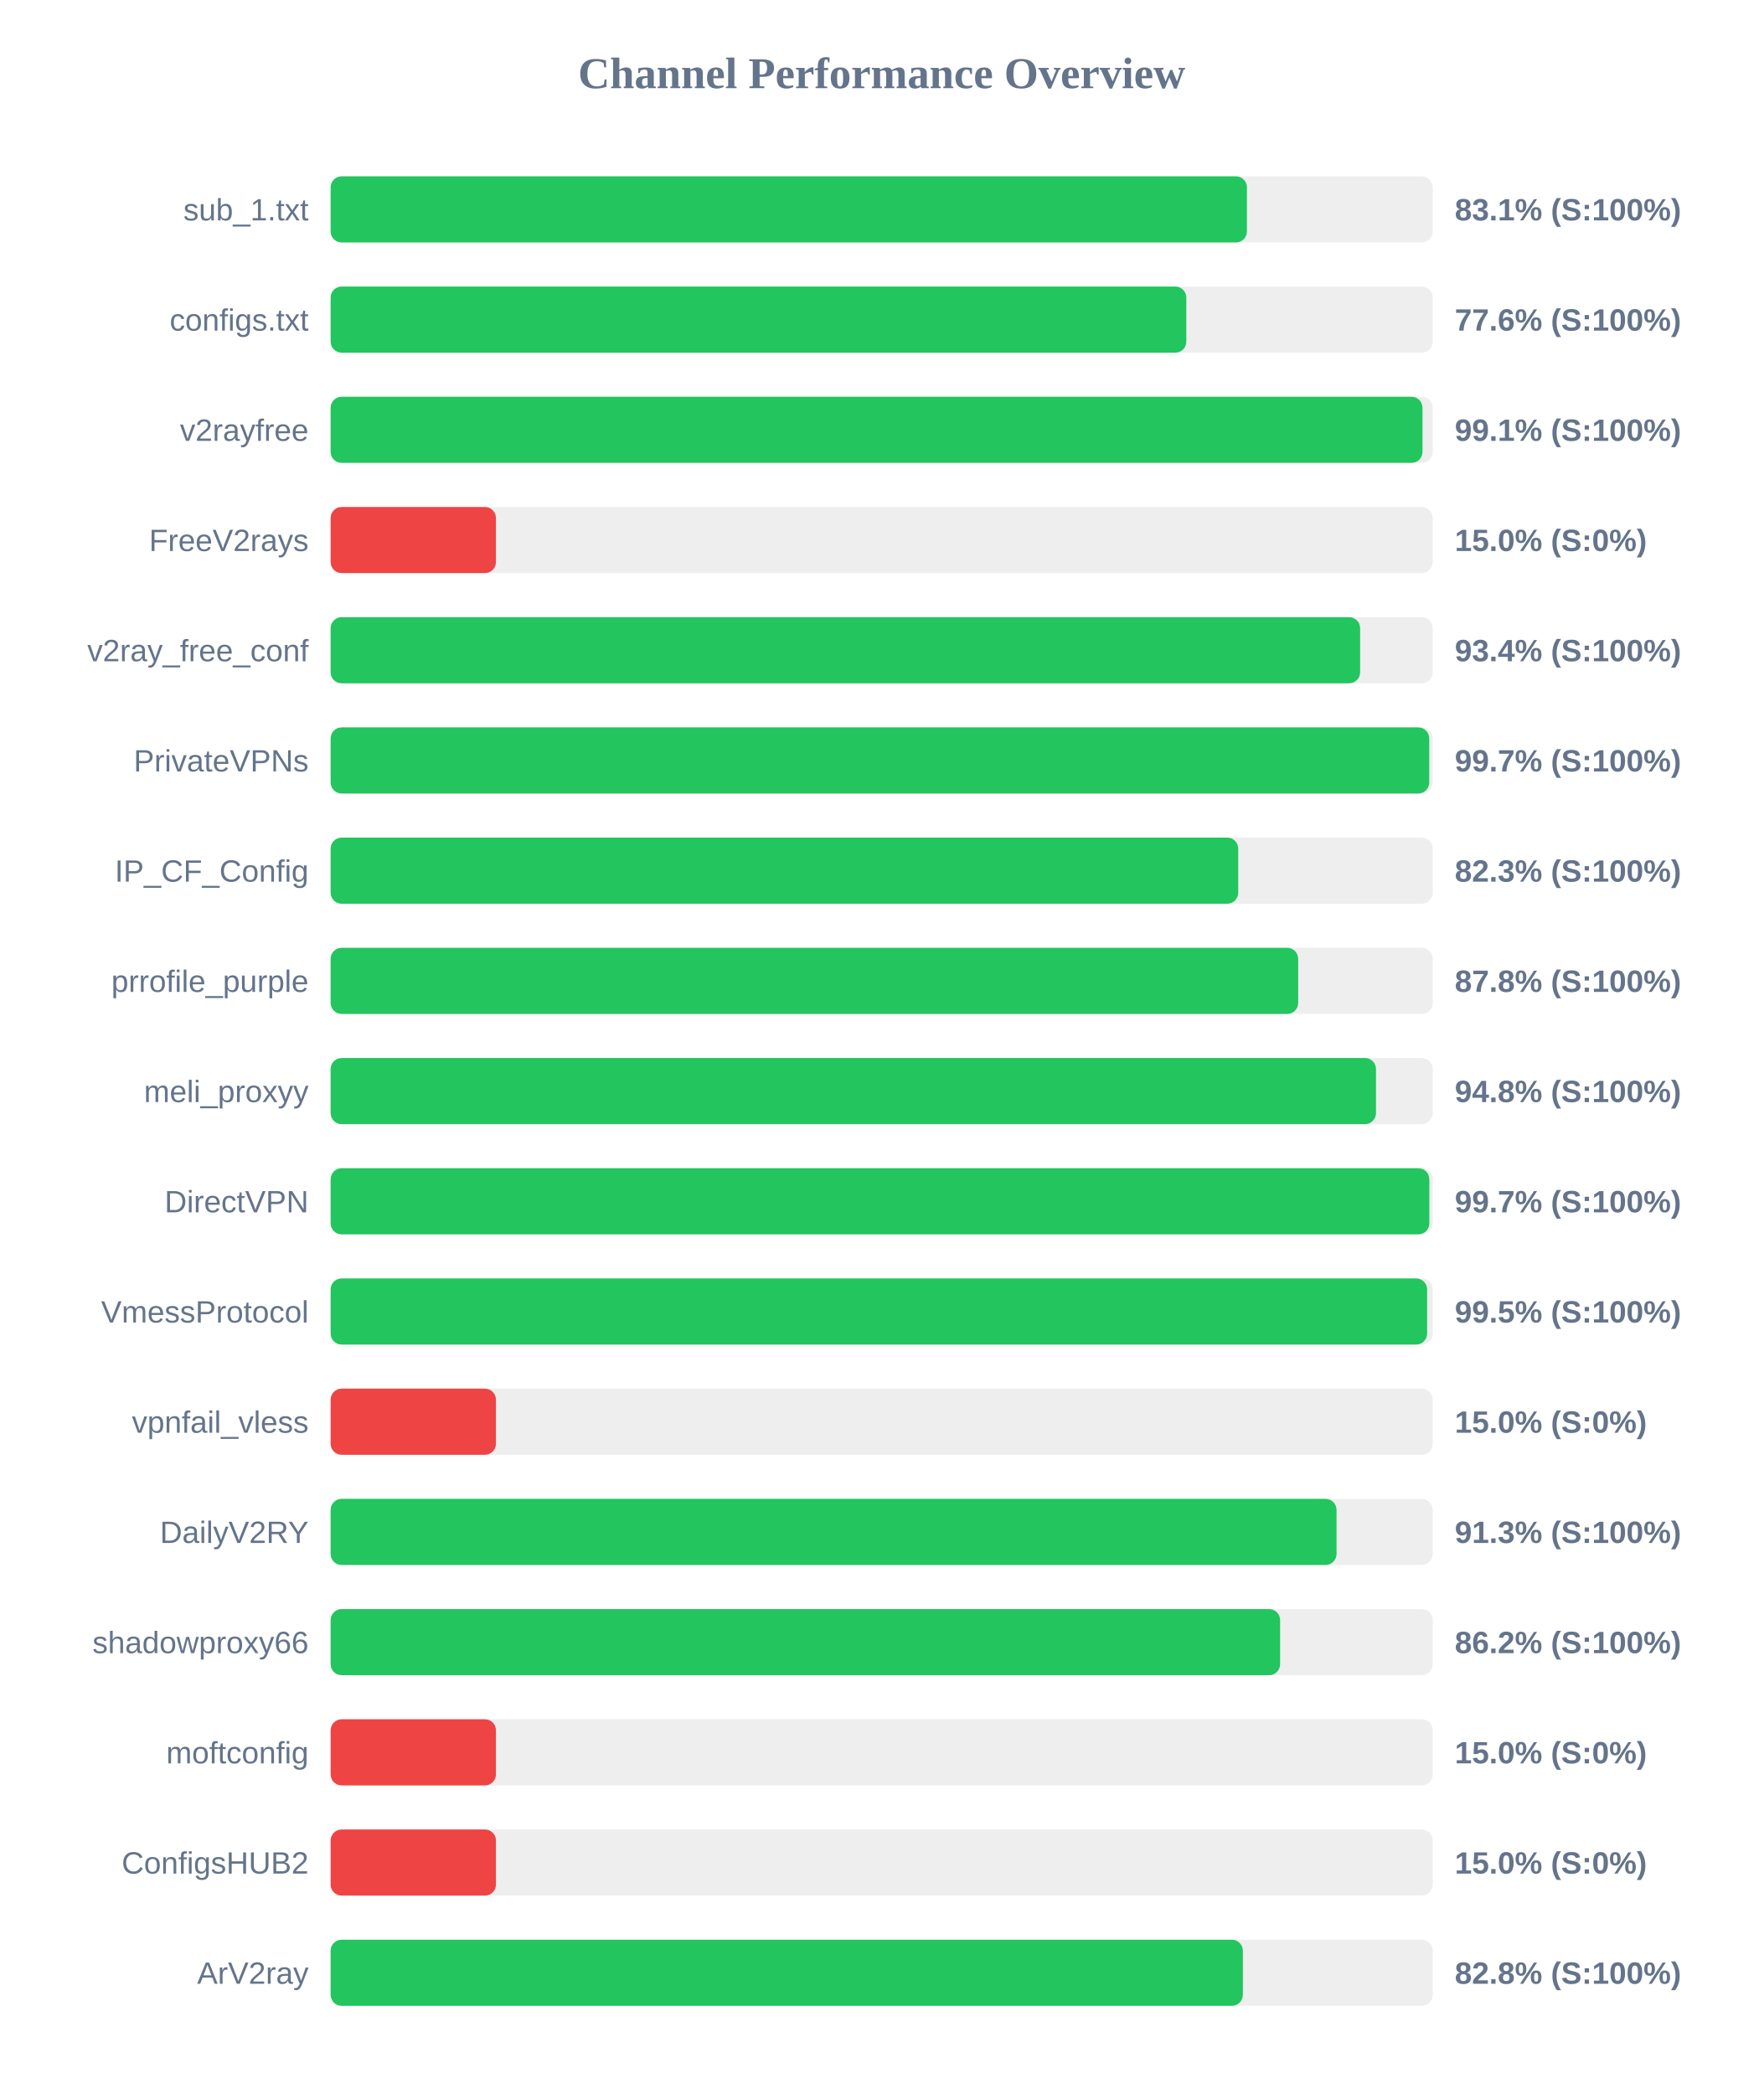
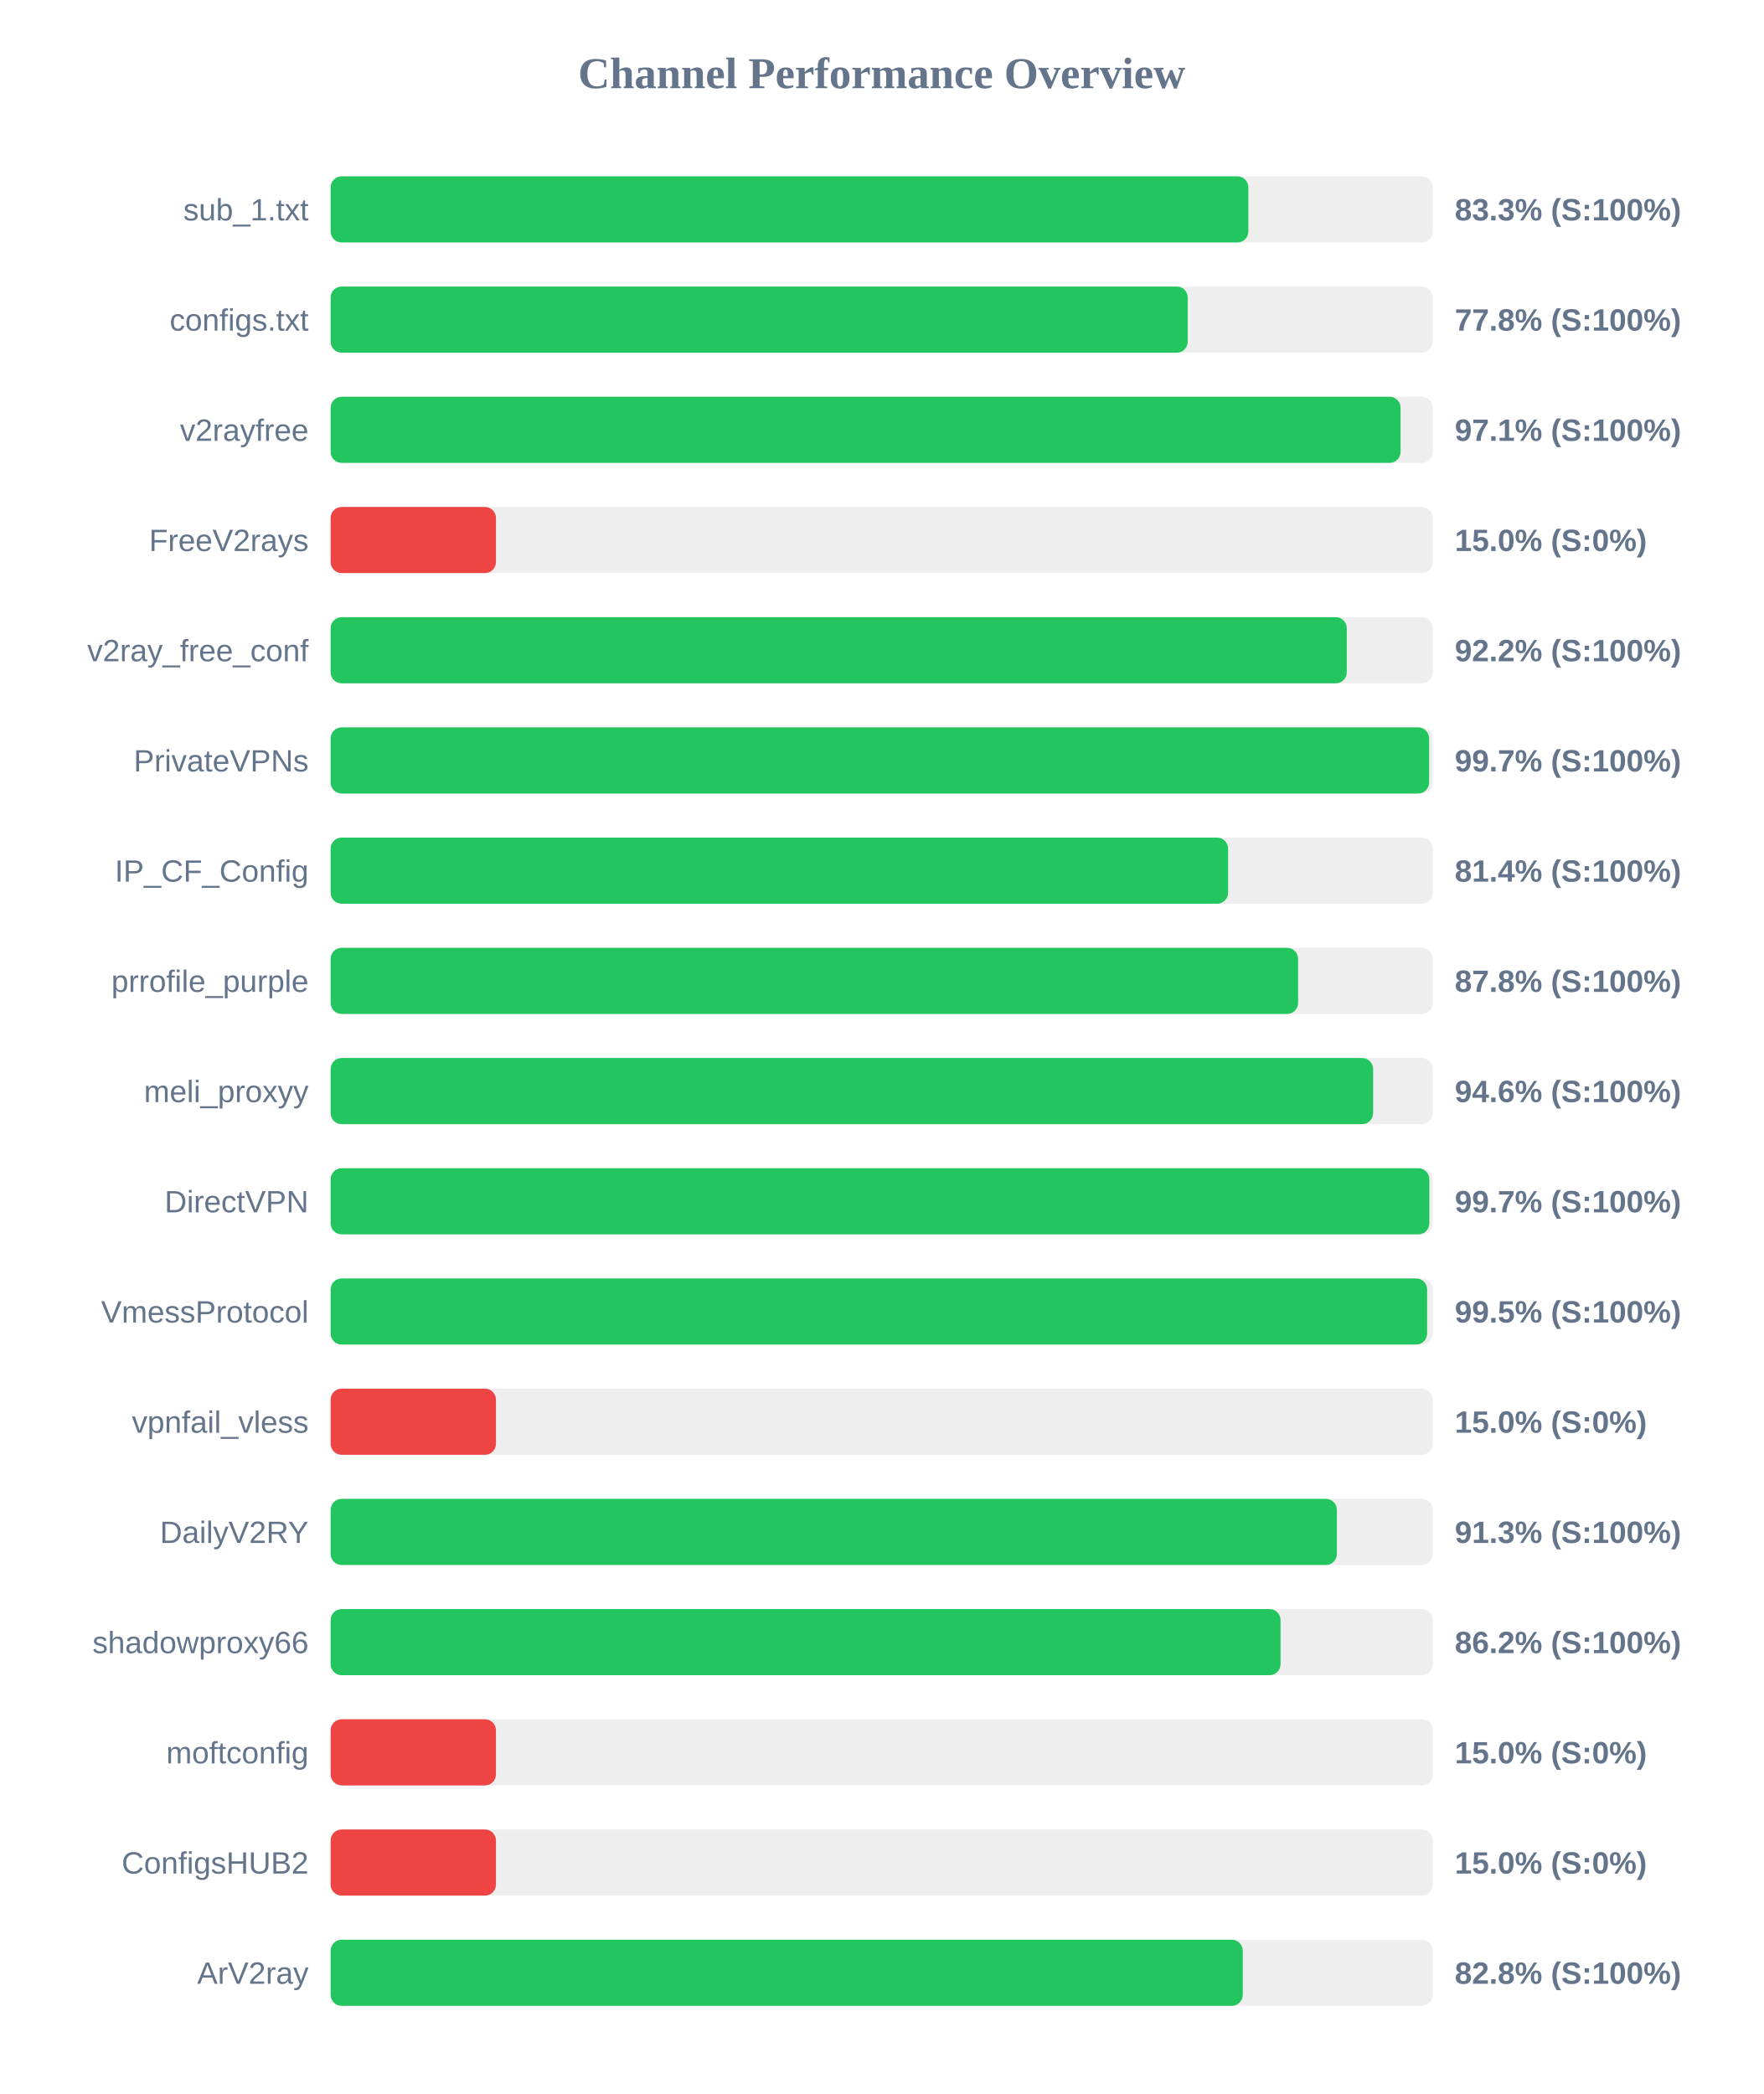
<svg xmlns="http://www.w3.org/2000/svg" width="800" height="950" version="1.1">
  <style>
        .row { font: 14px Arial; fill: #64748b; }
        .score { font: bold 14px Arial; fill: #64748b; }
    </style>
  <text x="400" y="40" text-anchor="middle" font-size="20px" font-weight="bold" fill="#64748b">Channel Performance Overview</text>
  <rect x="150" y="80" width="500" height="30" fill="#eee" rx="5" />
-   <rect x="150" y="80" width="415.7" height="30" fill="#22c55e" rx="5" />
+   <rect x="150" y="80" width="416.35" height="30" fill="#22c55e" rx="5" />
  <text x="140" y="100" text-anchor="end" class="row">sub_1.txt</text>
-   <text x="660" y="100" text-anchor="start" class="score">83.1% (S:100%)</text>
+   <text x="660" y="100" text-anchor="start" class="score">83.3% (S:100%)</text>
  <rect x="150" y="130" width="500" height="30" fill="#eee" rx="5" />
-   <rect x="150" y="130" width="388.2" height="30" fill="#22c55e" rx="5" />
+   <rect x="150" y="130" width="388.85" height="30" fill="#22c55e" rx="5" />
  <text x="140" y="150" text-anchor="end" class="row">configs.txt</text>
-   <text x="660" y="150" text-anchor="start" class="score">77.6% (S:100%)</text>
+   <text x="660" y="150" text-anchor="start" class="score">77.8% (S:100%)</text>
  <rect x="150" y="180" width="500" height="30" fill="#eee" rx="5" />
-   <rect x="150" y="180" width="495.35" height="30" fill="#22c55e" rx="5" />
+   <rect x="150" y="180" width="485.4" height="30" fill="#22c55e" rx="5" />
  <text x="140" y="200" text-anchor="end" class="row">v2rayfree</text>
-   <text x="660" y="200" text-anchor="start" class="score">99.1% (S:100%)</text>
+   <text x="660" y="200" text-anchor="start" class="score">97.1% (S:100%)</text>
  <rect x="150" y="230" width="500" height="30" fill="#eee" rx="5" />
  <rect x="150" y="230" width="75.0" height="30" fill="#ef4444" rx="5" />
  <text x="140" y="250" text-anchor="end" class="row">FreeV2rays</text>
  <text x="660" y="250" text-anchor="start" class="score">15.0% (S:0%)</text>
  <rect x="150" y="280" width="500" height="30" fill="#eee" rx="5" />
-   <rect x="150" y="280" width="467.05" height="30" fill="#22c55e" rx="5" />
+   <rect x="150" y="280" width="461.0" height="30" fill="#22c55e" rx="5" />
  <text x="140" y="300" text-anchor="end" class="row">v2ray_free_conf</text>
-   <text x="660" y="300" text-anchor="start" class="score">93.4% (S:100%)</text>
+   <text x="660" y="300" text-anchor="start" class="score">92.2% (S:100%)</text>
  <rect x="150" y="330" width="500" height="30" fill="#eee" rx="5" />
-   <rect x="150" y="330" width="498.4" height="30" fill="#22c55e" rx="5" />
+   <rect x="150" y="330" width="498.35" height="30" fill="#22c55e" rx="5" />
  <text x="140" y="350" text-anchor="end" class="row">PrivateVPNs</text>
  <text x="660" y="350" text-anchor="start" class="score">99.7% (S:100%)</text>
  <rect x="150" y="380" width="500" height="30" fill="#eee" rx="5" />
-   <rect x="150" y="380" width="411.75" height="30" fill="#22c55e" rx="5" />
+   <rect x="150" y="380" width="407.15" height="30" fill="#22c55e" rx="5" />
  <text x="140" y="400" text-anchor="end" class="row">IP_CF_Config</text>
-   <text x="660" y="400" text-anchor="start" class="score">82.3% (S:100%)</text>
+   <text x="660" y="400" text-anchor="start" class="score">81.4% (S:100%)</text>
  <rect x="150" y="430" width="500" height="30" fill="#eee" rx="5" />
-   <rect x="150" y="430" width="438.95" height="30" fill="#22c55e" rx="5" />
+   <rect x="150" y="430" width="438.9" height="30" fill="#22c55e" rx="5" />
  <text x="140" y="450" text-anchor="end" class="row">prrofile_purple</text>
  <text x="660" y="450" text-anchor="start" class="score">87.8% (S:100%)</text>
  <rect x="150" y="480" width="500" height="30" fill="#eee" rx="5" />
-   <rect x="150" y="480" width="474.25" height="30" fill="#22c55e" rx="5" />
+   <rect x="150" y="480" width="472.95" height="30" fill="#22c55e" rx="5" />
  <text x="140" y="500" text-anchor="end" class="row">meli_proxyy</text>
-   <text x="660" y="500" text-anchor="start" class="score">94.8% (S:100%)</text>
+   <text x="660" y="500" text-anchor="start" class="score">94.6% (S:100%)</text>
  <rect x="150" y="530" width="500" height="30" fill="#eee" rx="5" />
  <rect x="150" y="530" width="498.45" height="30" fill="#22c55e" rx="5" />
  <text x="140" y="550" text-anchor="end" class="row">DirectVPN</text>
  <text x="660" y="550" text-anchor="start" class="score">99.7% (S:100%)</text>
  <rect x="150" y="580" width="500" height="30" fill="#eee" rx="5" />
  <rect x="150" y="580" width="497.45" height="30" fill="#22c55e" rx="5" />
  <text x="140" y="600" text-anchor="end" class="row">VmessProtocol</text>
  <text x="660" y="600" text-anchor="start" class="score">99.5% (S:100%)</text>
  <rect x="150" y="630" width="500" height="30" fill="#eee" rx="5" />
  <rect x="150" y="630" width="75.0" height="30" fill="#ef4444" rx="5" />
  <text x="140" y="650" text-anchor="end" class="row">vpnfail_vless</text>
  <text x="660" y="650" text-anchor="start" class="score">15.0% (S:0%)</text>
  <rect x="150" y="680" width="500" height="30" fill="#eee" rx="5" />
-   <rect x="150" y="680" width="456.35" height="30" fill="#22c55e" rx="5" />
+   <rect x="150" y="680" width="456.5" height="30" fill="#22c55e" rx="5" />
  <text x="140" y="700" text-anchor="end" class="row">DailyV2RY</text>
  <text x="660" y="700" text-anchor="start" class="score">91.3% (S:100%)</text>
  <rect x="150" y="730" width="500" height="30" fill="#eee" rx="5" />
-   <rect x="150" y="730" width="430.75" height="30" fill="#22c55e" rx="5" />
+   <rect x="150" y="730" width="430.95" height="30" fill="#22c55e" rx="5" />
  <text x="140" y="750" text-anchor="end" class="row">shadowproxy66</text>
  <text x="660" y="750" text-anchor="start" class="score">86.2% (S:100%)</text>
  <rect x="150" y="780" width="500" height="30" fill="#eee" rx="5" />
  <rect x="150" y="780" width="75.0" height="30" fill="#ef4444" rx="5" />
  <text x="140" y="800" text-anchor="end" class="row">moftconfig</text>
  <text x="660" y="800" text-anchor="start" class="score">15.0% (S:0%)</text>
  <rect x="150" y="830" width="500" height="30" fill="#eee" rx="5" />
  <rect x="150" y="830" width="75.0" height="30" fill="#ef4444" rx="5" />
  <text x="140" y="850" text-anchor="end" class="row">ConfigsHUB2</text>
  <text x="660" y="850" text-anchor="start" class="score">15.0% (S:0%)</text>
  <rect x="150" y="880" width="500" height="30" fill="#eee" rx="5" />
-   <rect x="150" y="880" width="413.85" height="30" fill="#22c55e" rx="5" />
+   <rect x="150" y="880" width="413.8" height="30" fill="#22c55e" rx="5" />
  <text x="140" y="900" text-anchor="end" class="row">ArV2ray</text>
  <text x="660" y="900" text-anchor="start" class="score">82.8% (S:100%)</text>
</svg>
